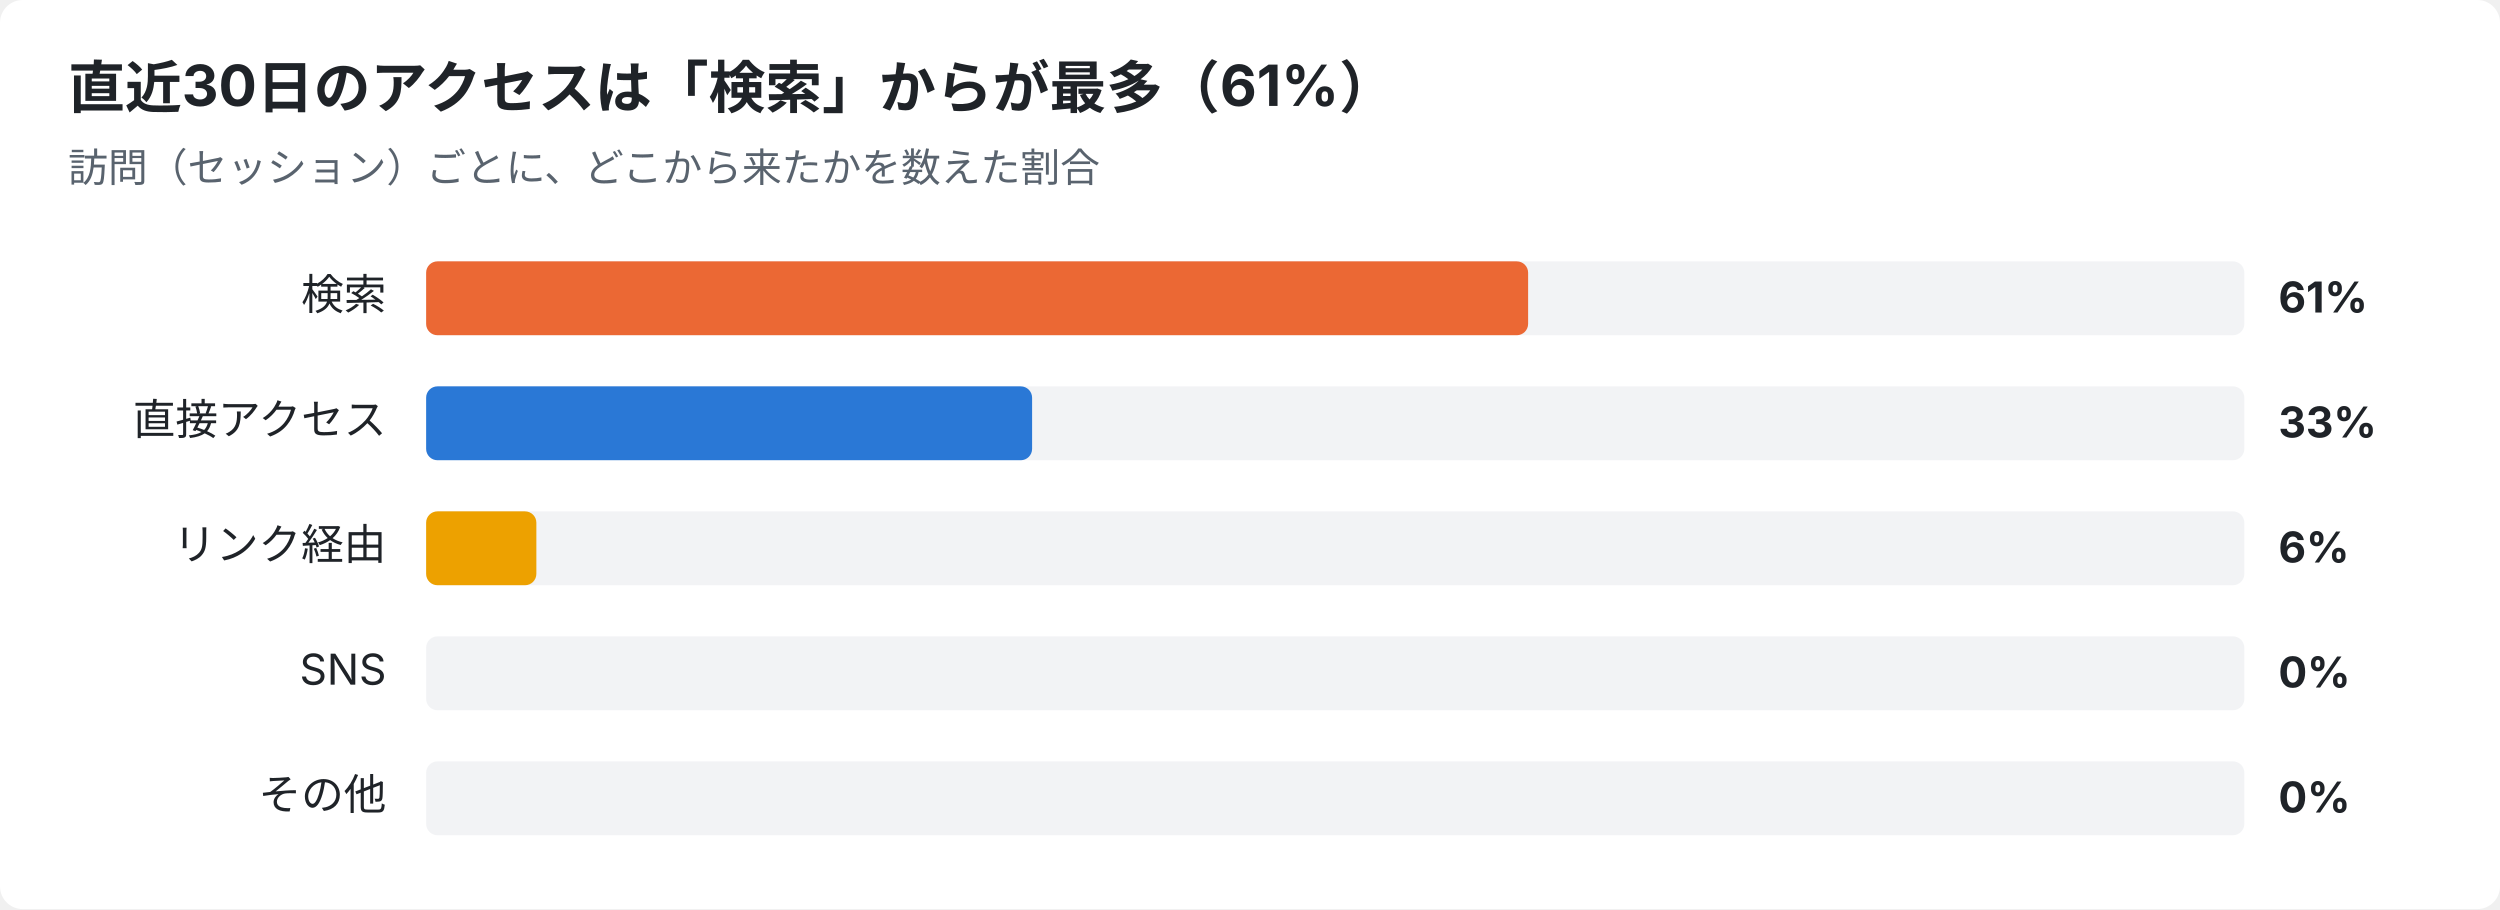
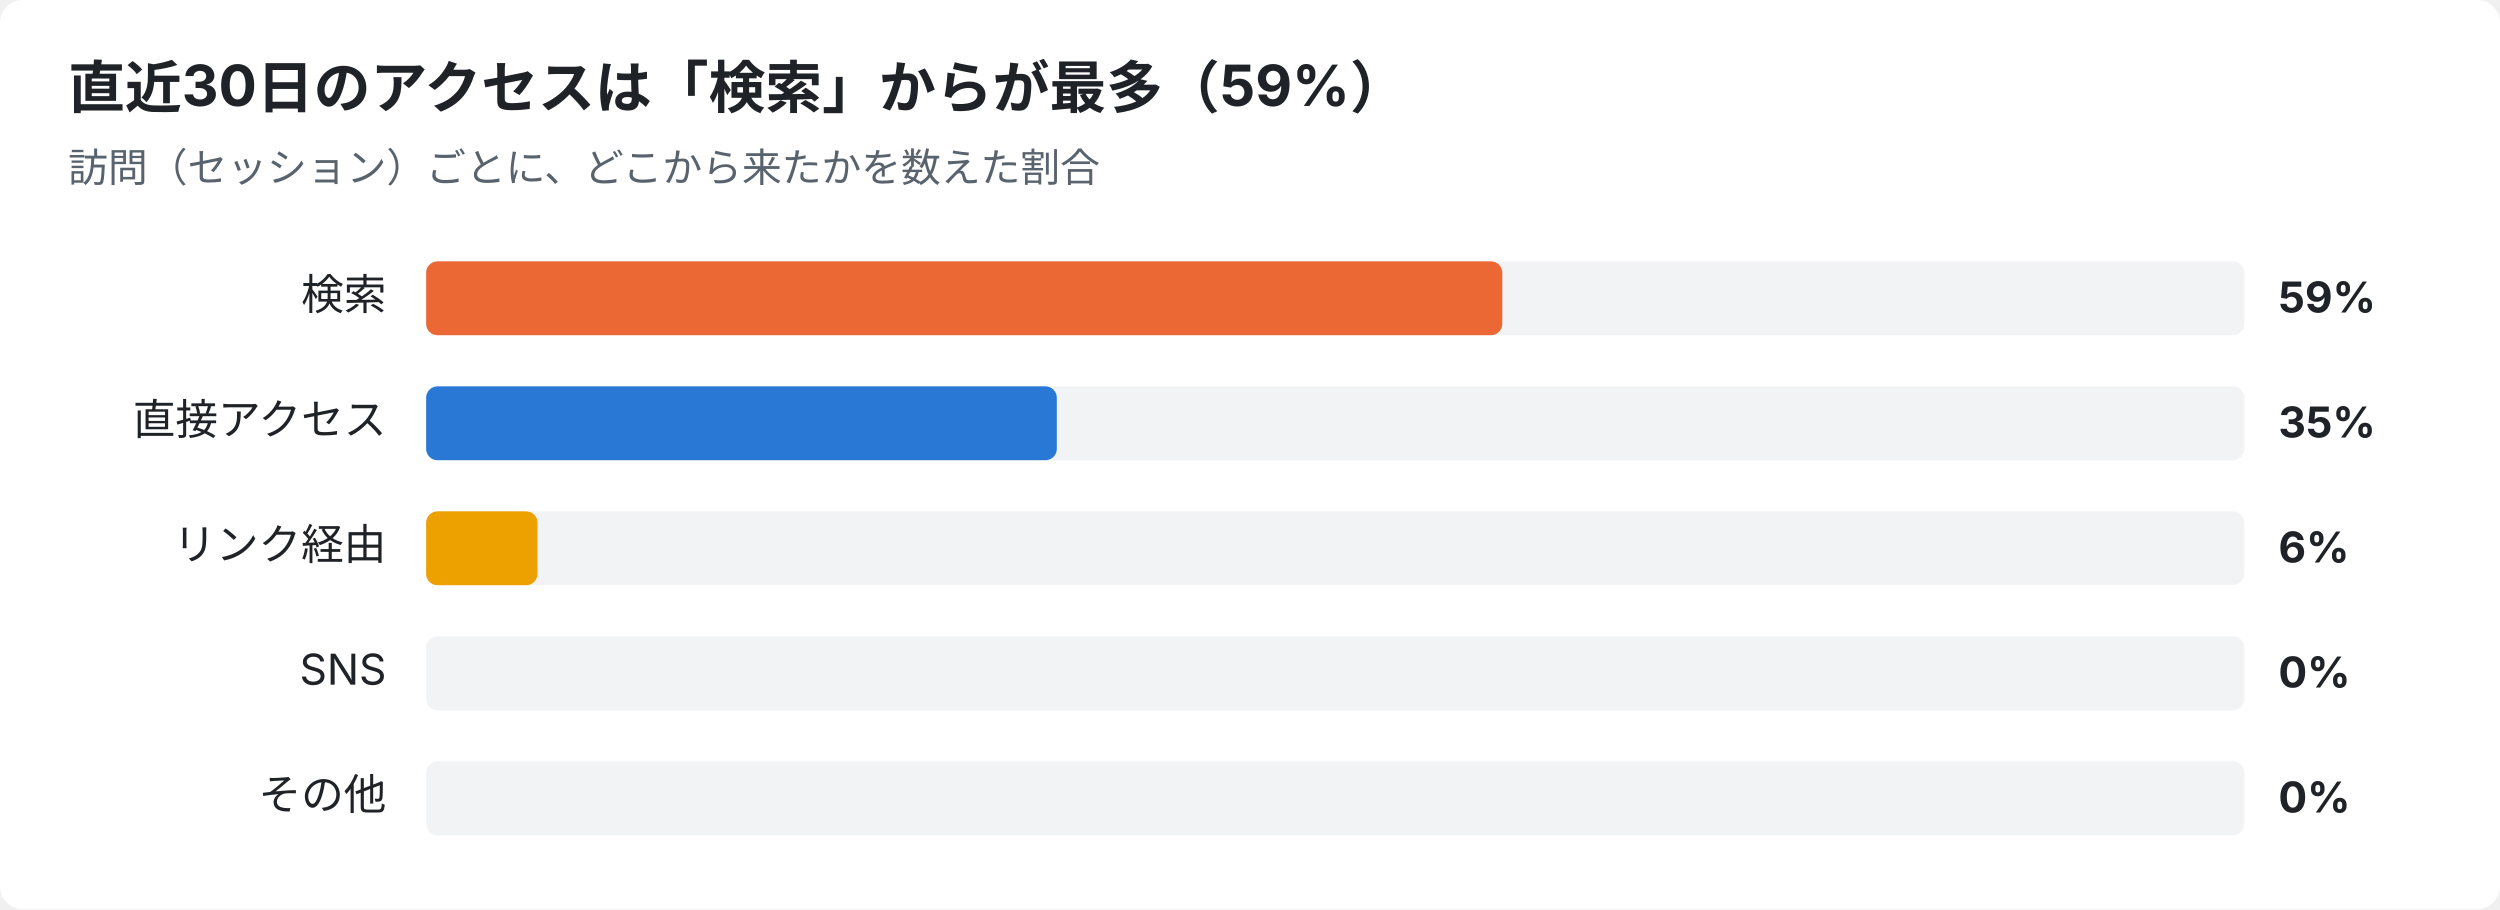
<svg xmlns="http://www.w3.org/2000/svg" width="880" height="320" viewBox="0 0 880 320" font-family="-apple-system,Segoe UI,Hiragino Sans,Noto Sans JP,Yu Gothic,sans-serif">
  <rect width="880" height="320" rx="8" fill="#ffffff" />
-   <text x="24" y="38" font-size="20" font-weight="700" fill="#1f2328">直近30日のアクセスは「検索」からが最多（61%）</text>
+   <text x="24" y="38" font-size="20" font-weight="700" fill="#1f2328">直近30日のアクセスは「検索」からが最多（59%）</text>
  <text x="24" y="64" font-size="14" fill="#59636e">訪問（セッション）ごとに、どこから来たかを数えた割合</text>
  <text x="136" y="109" font-size="15" text-anchor="end" fill="#1f2328">検索</text>
  <rect x="150" y="92" width="640" height="26" rx="4" fill="#e5e7eb" opacity="0.5" />
-   <rect x="150" y="92" width="387.9" height="26" rx="4" fill="#eb6834" />
-   <text x="802" y="110" font-size="15" font-weight="700" fill="#1f2328">61%</text>
+   <rect x="150" y="92" width="378.8" height="26" rx="4" fill="#eb6834" />
+   <text x="802" y="110" font-size="15" font-weight="700" fill="#1f2328">59%</text>
  <text x="136" y="153" font-size="15" text-anchor="end" fill="#1f2328">直接アクセス</text>
  <rect x="150" y="136" width="640" height="26" rx="4" fill="#e5e7eb" opacity="0.5" />
-   <rect x="150" y="136" width="213.3" height="26" rx="4" fill="#2a78d6" />
-   <text x="802" y="154" font-size="15" font-weight="700" fill="#1f2328">33%</text>
+   <rect x="150" y="136" width="222.0" height="26" rx="4" fill="#2a78d6" />
+   <text x="802" y="154" font-size="15" font-weight="700" fill="#1f2328">35%</text>
  <text x="136" y="197" font-size="15" text-anchor="end" fill="#1f2328">リンク経由</text>
  <rect x="150" y="180" width="640" height="26" rx="4" fill="#e5e7eb" opacity="0.5" />
-   <rect x="150" y="180" width="38.8" height="26" rx="4" fill="#eda100" />
+   <rect x="150" y="180" width="39.2" height="26" rx="4" fill="#eda100" />
  <text x="802" y="198" font-size="15" font-weight="700" fill="#1f2328">6%</text>
  <text x="136" y="241" font-size="15" text-anchor="end" fill="#1f2328">SNS</text>
  <rect x="150" y="224" width="640" height="26" rx="4" fill="#e5e7eb" opacity="0.5" />
  <text x="802" y="242" font-size="15" font-weight="700" fill="#1f2328">0%</text>
  <text x="136" y="285" font-size="15" text-anchor="end" fill="#1f2328">その他</text>
  <rect x="150" y="268" width="640" height="26" rx="4" fill="#e5e7eb" opacity="0.5" />
  <text x="802" y="286" font-size="15" font-weight="700" fill="#1f2328">0%</text>
</svg>
